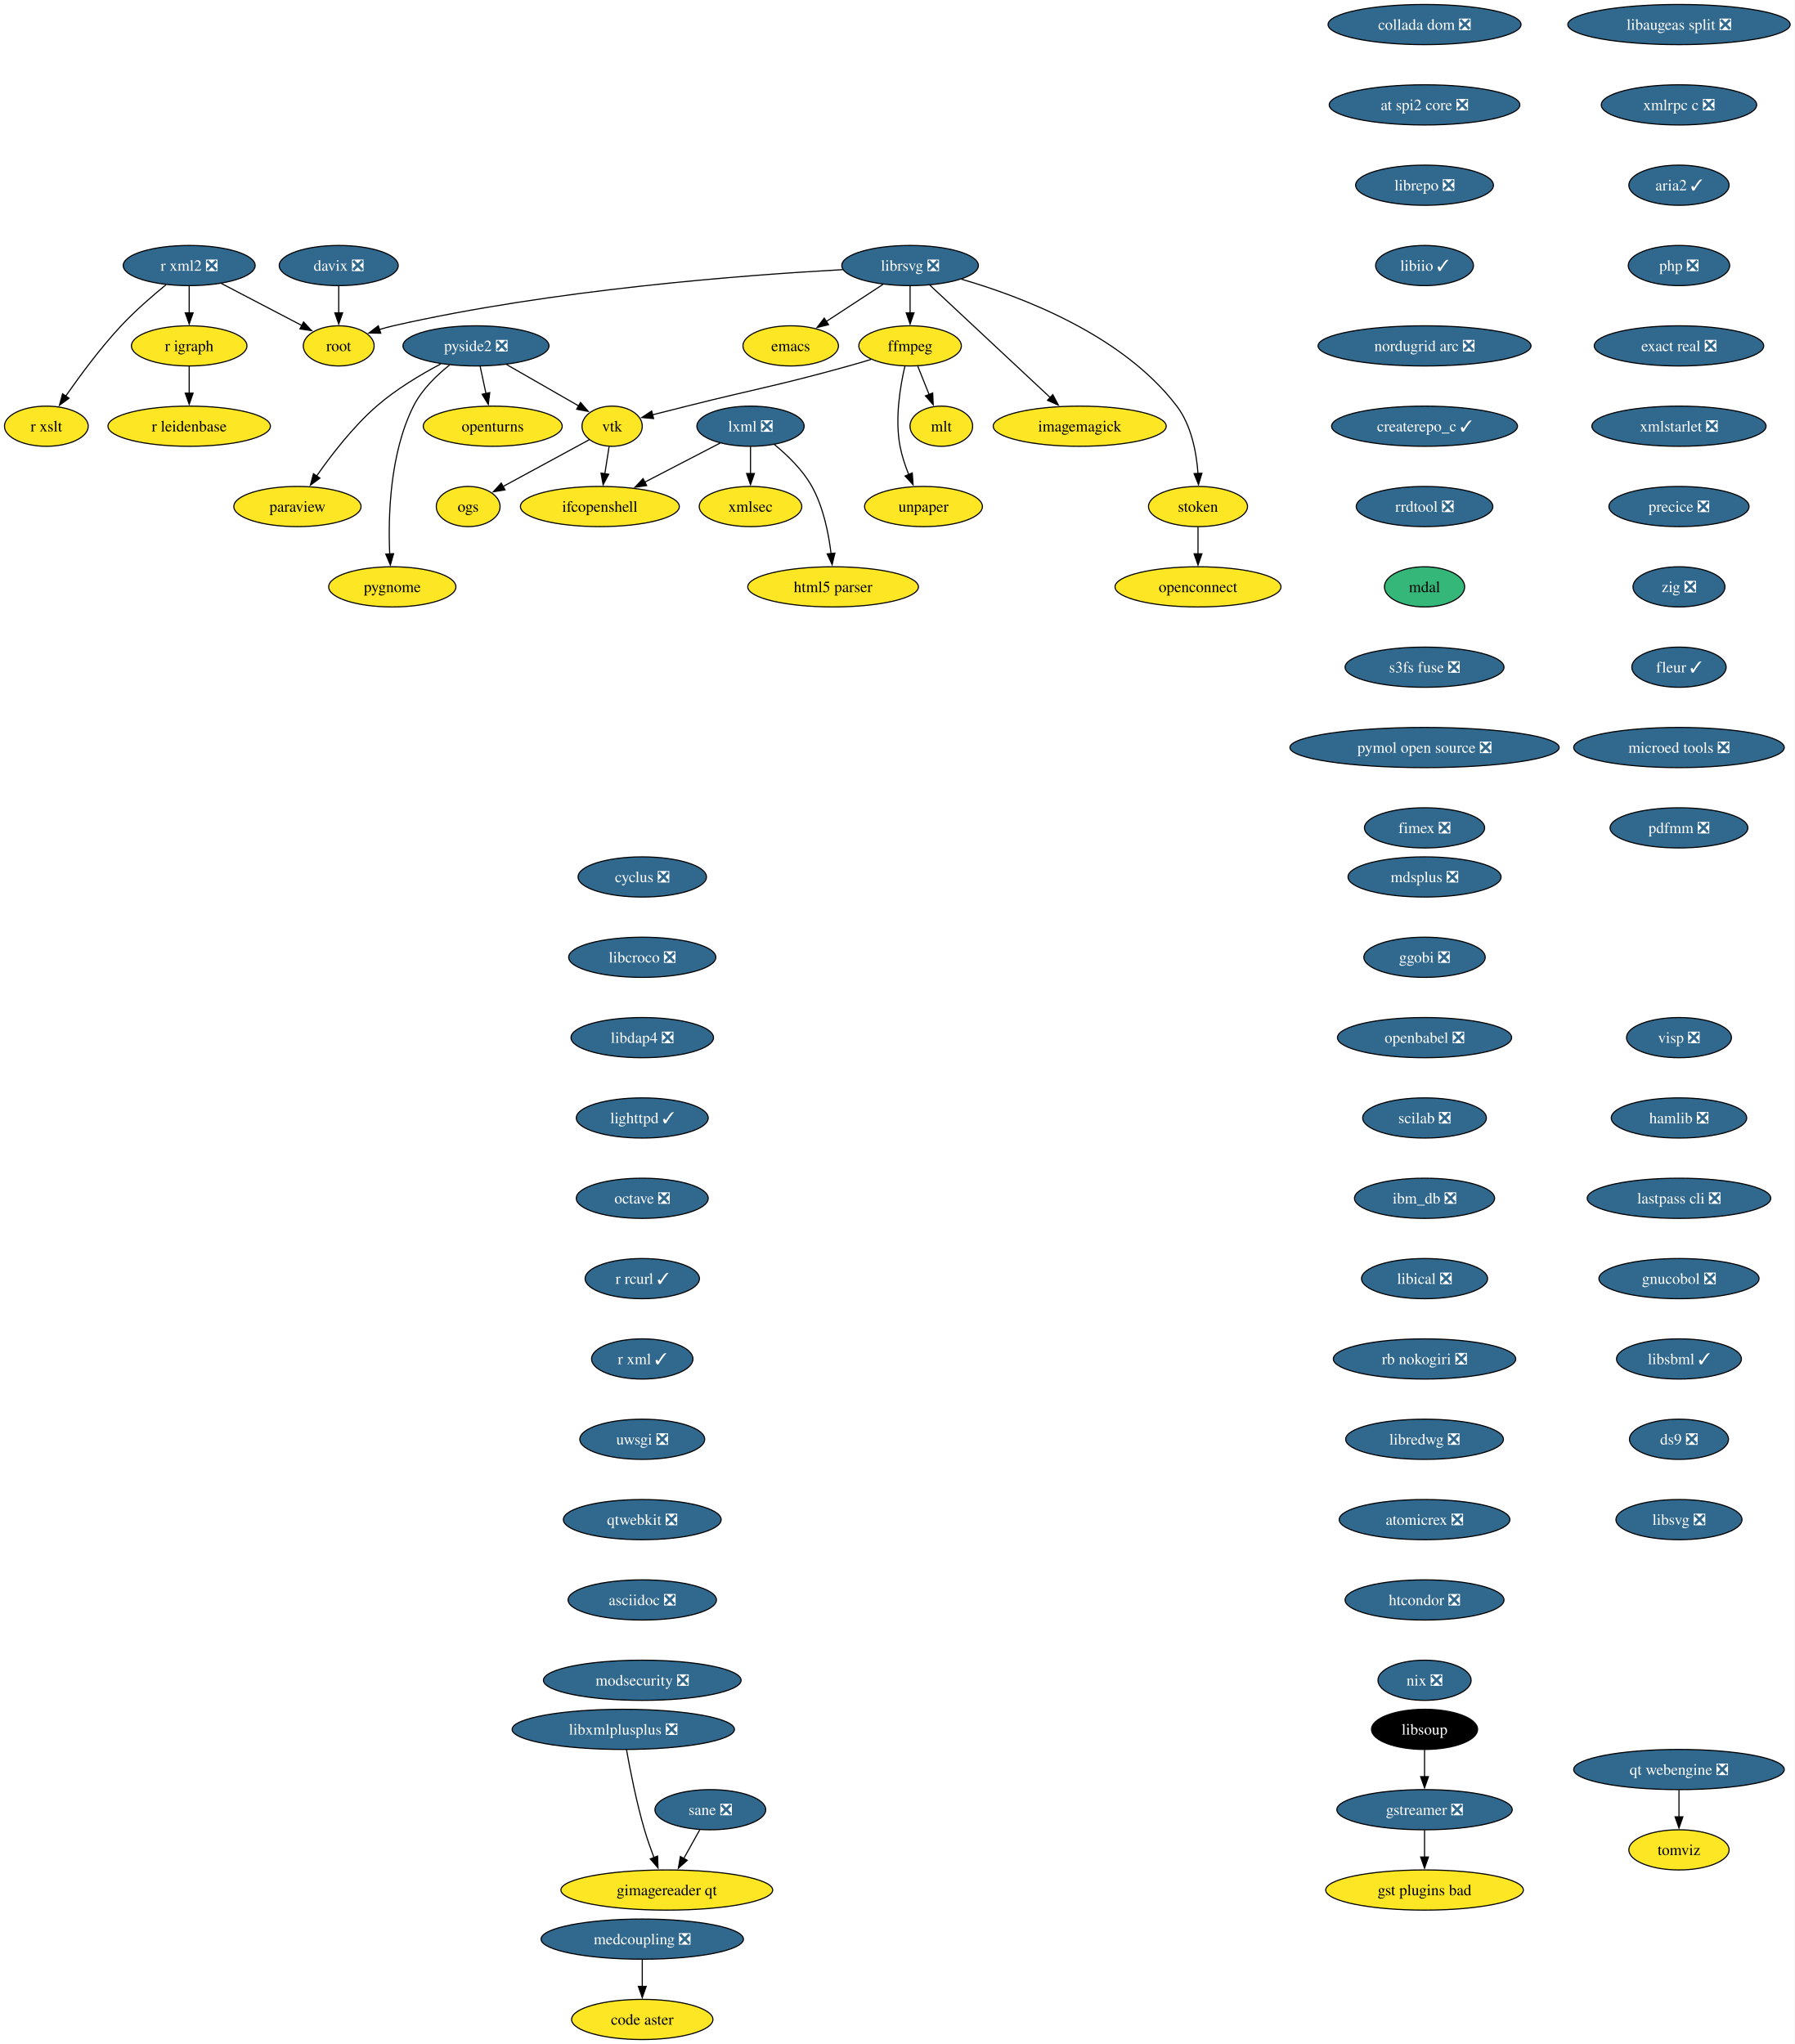
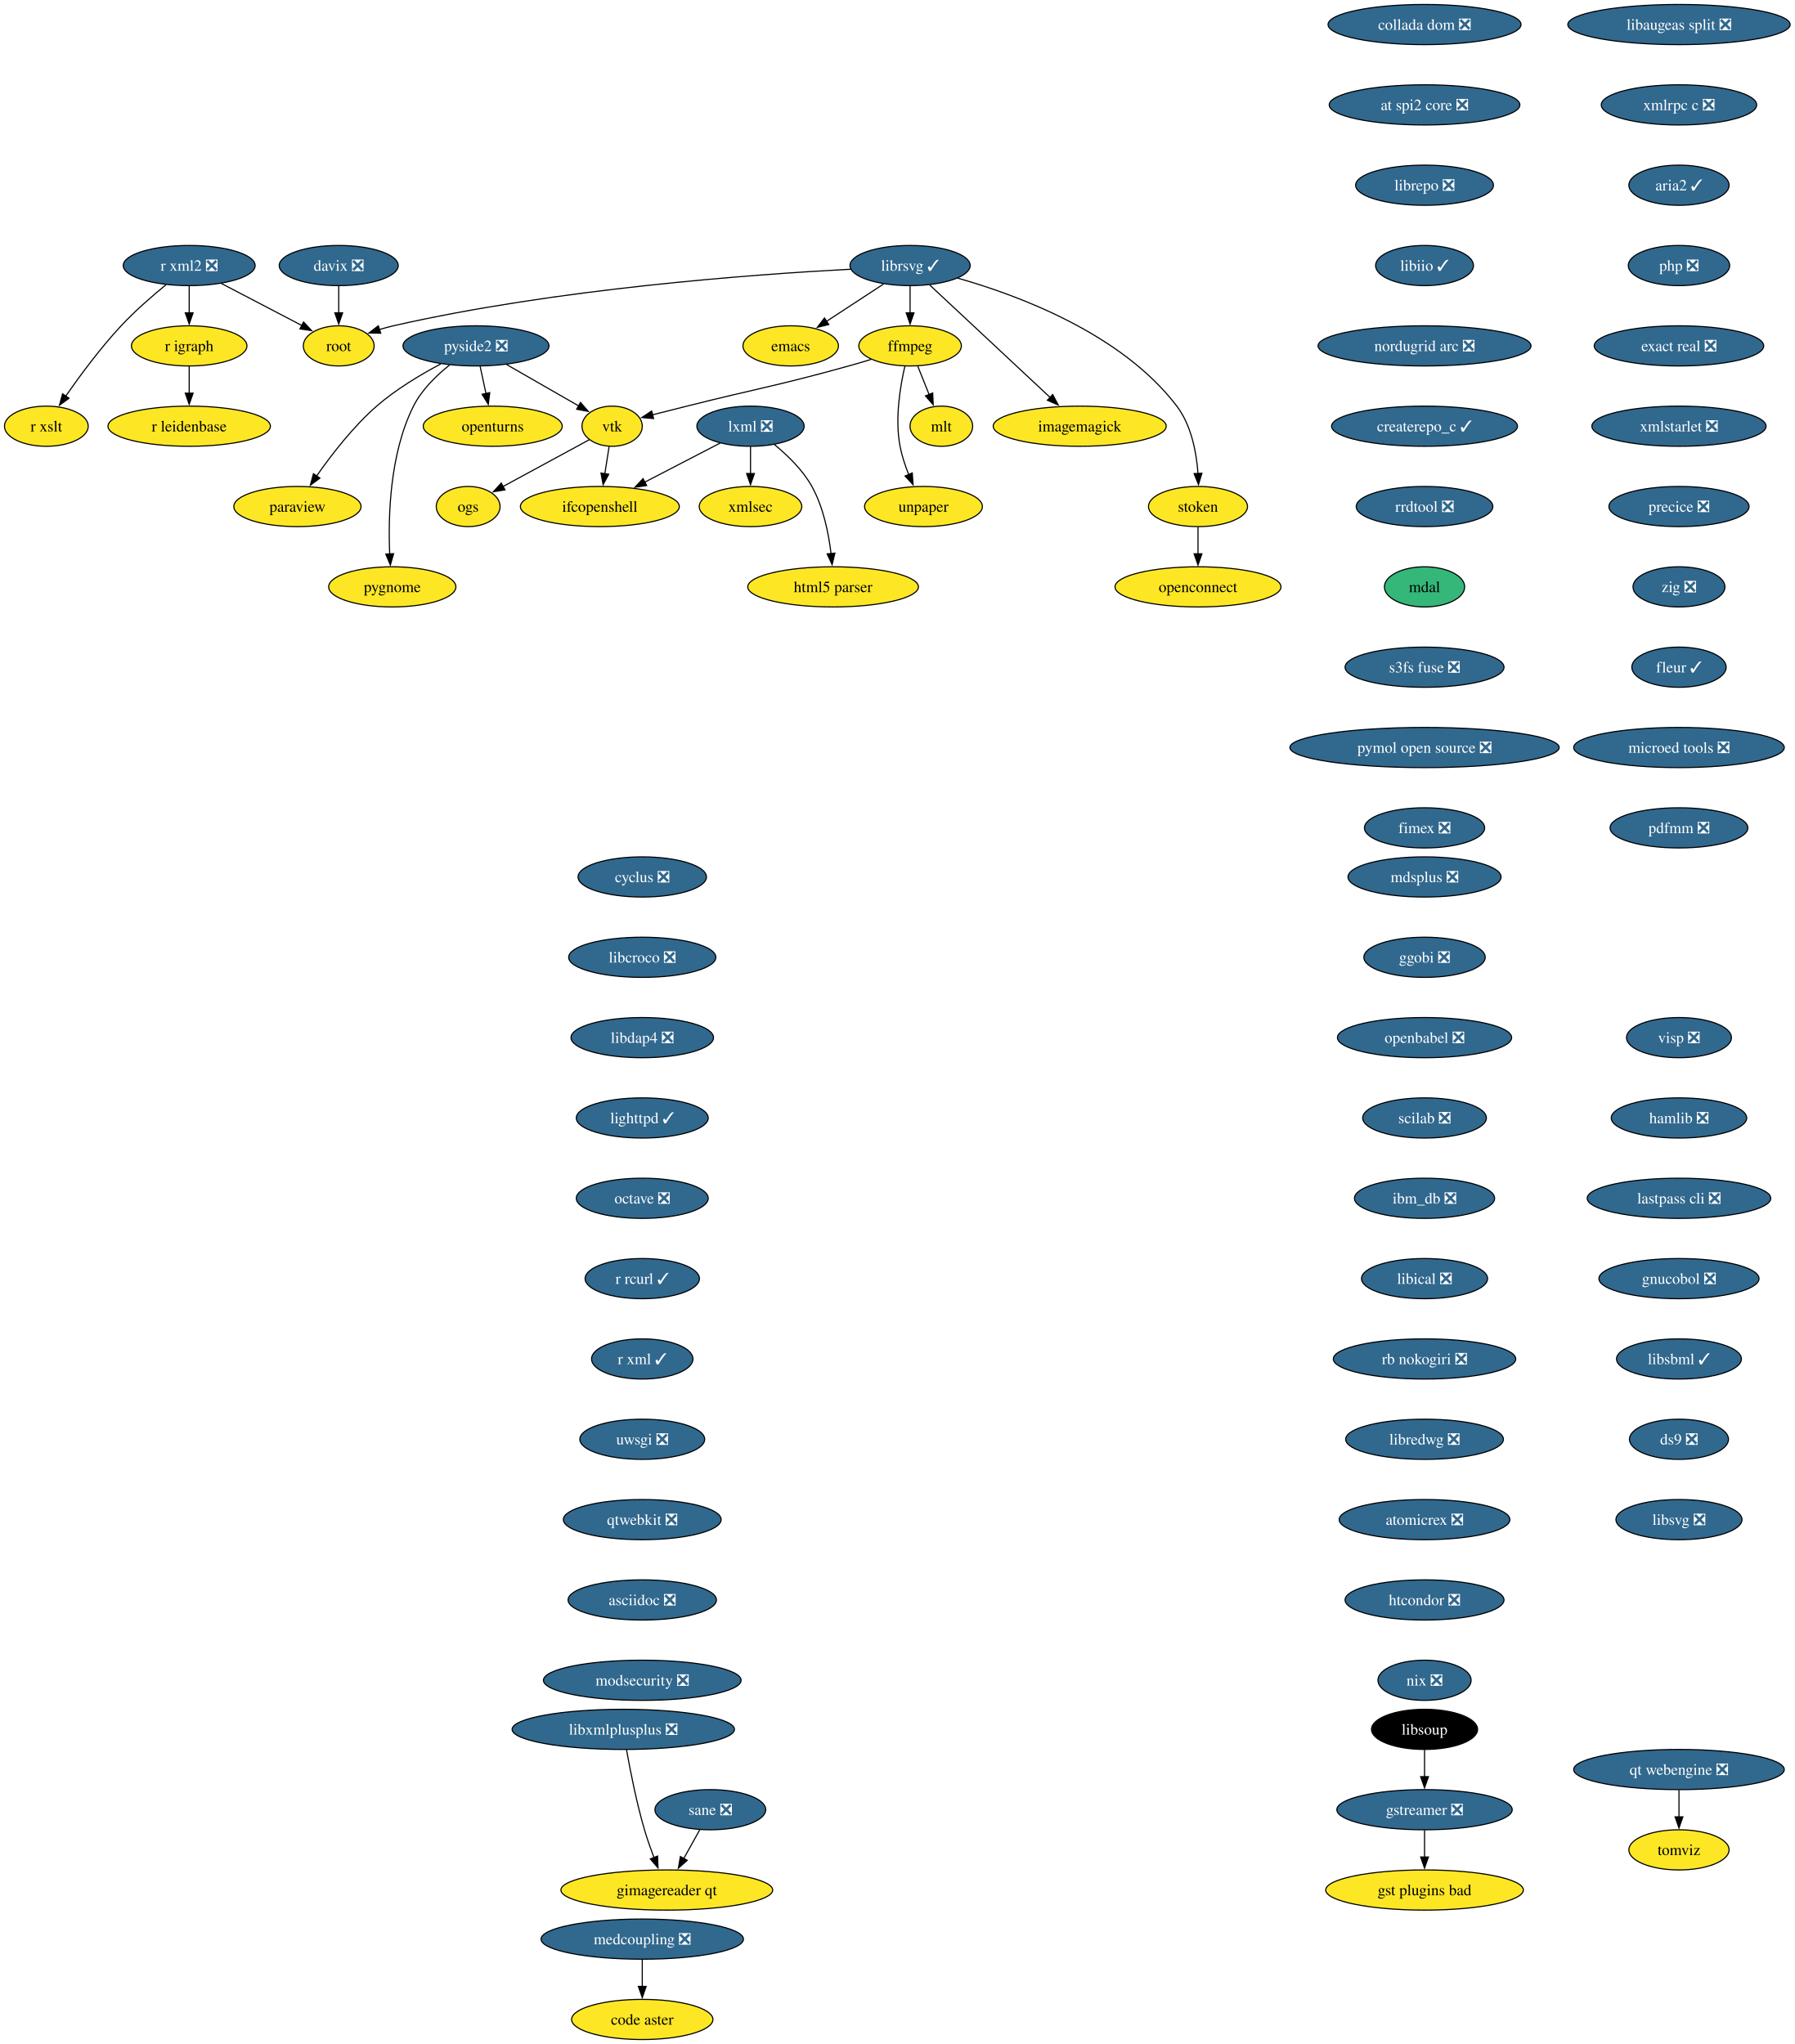
<svg xmlns="http://www.w3.org/2000/svg" xmlns:xlink="http://www.w3.org/1999/xlink" width="1608pt" height="1832pt" viewBox="0.00 0.00 1608.00 1832.00">
  <g id="graph0" class="graph" transform="scale(1 1) rotate(0) translate(4 1828)">
    <polygon fill="white" stroke="none" points="-4,4 -4,-1828 1604.14,-1828 1604.14,4 -4,4" />
    <g id="node1" class="node">
      <g id="a_node1">
        <a xlink:href="https://github.com/conda-forge/cyclus-feedstock/pull/109" xlink:title="cyclus ❎">
          <ellipse fill="#31688e" stroke="black" cx="571.53" cy="-1042" rx="57.52" ry="18" />
          <text xml:space="preserve" text-anchor="middle" x="571.53" y="-1037.33" font-family="Times,serif" font-size="14.00" fill="white">cyclus ❎</text>
        </a>
      </g>
    </g>
    <g id="node2" class="node">
      <g id="a_node2">
        <a xlink:href="https://github.com/conda-forge/libcroco-feedstock/pull/10" xlink:title="libcroco ❎">
          <ellipse fill="#31688e" stroke="black" cx="571.53" cy="-970" rx="65.94" ry="18" />
          <text xml:space="preserve" text-anchor="middle" x="571.53" y="-965.33" font-family="Times,serif" font-size="14.00" fill="white">libcroco ❎</text>
        </a>
      </g>
    </g>
    <g id="node13" class="node">
      <g id="a_node13">
        <a xlink:href="https://github.com/conda-forge/libdap4-feedstock/pull/47" xlink:title="libdap4 ❎">
          <ellipse fill="#31688e" stroke="black" cx="571.53" cy="-898" rx="63.84" ry="18" />
          <text xml:space="preserve" text-anchor="middle" x="571.53" y="-893.33" font-family="Times,serif" font-size="14.00" fill="white">libdap4 ❎</text>
        </a>
      </g>
    </g>
    <g id="node3" class="node">
      <g id="a_node3">
        <a xlink:href="https://github.com/conda-forge/emacs-feedstock" xlink:title="emacs">
          <ellipse fill="#fde725" stroke="black" cx="704.53" cy="-1518" rx="42.79" ry="18" />
          <text xml:space="preserve" text-anchor="middle" x="704.53" y="-1513.33" font-family="Times,serif" font-size="14.00">emacs</text>
        </a>
      </g>
    </g>
    <g id="node4" class="node">
      <g id="a_node4">
        <a xlink:href="https://github.com/conda-forge/ffmpeg-feedstock" xlink:title="ffmpeg">
          <ellipse fill="#fde725" stroke="black" cx="811.53" cy="-1518" rx="45.95" ry="18" />
          <text xml:space="preserve" text-anchor="middle" x="811.53" y="-1513.33" font-family="Times,serif" font-size="14.00">ffmpeg</text>
        </a>
      </g>
    </g>
    <g id="node5" class="node">
      <g id="a_node5">
        <a xlink:href="https://github.com/conda-forge/vtk-feedstock" xlink:title="vtk">
          <ellipse fill="#fde725" stroke="black" cx="544.53" cy="-1446" rx="27.01" ry="18" />
          <text xml:space="preserve" text-anchor="middle" x="544.53" y="-1441.33" font-family="Times,serif" font-size="14.00">vtk</text>
        </a>
      </g>
    </g>
    <g id="edge2" class="edge">
      <path fill="none" stroke="black" d="M776.7,-1505.91C770.03,-1503.88 763.08,-1501.82 756.53,-1500 692.56,-1482.19 675.93,-1480.17 611.53,-1464 601.47,-1461.47 590.56,-1458.72 580.52,-1456.17" />
      <polygon fill="black" stroke="black" points="581.68,-1452.85 571.12,-1453.78 579.95,-1459.64 581.68,-1452.85" />
    </g>
    <g id="node6" class="node">
      <g id="a_node6">
        <a xlink:href="https://github.com/conda-forge/mlt-feedstock" xlink:title="mlt">
          <ellipse fill="#fde725" stroke="black" cx="839.53" cy="-1446" rx="28.06" ry="18" />
          <text xml:space="preserve" text-anchor="middle" x="839.53" y="-1441.33" font-family="Times,serif" font-size="14.00">mlt</text>
        </a>
      </g>
    </g>
    <g id="edge3" class="edge">
      <path fill="none" stroke="black" d="M818.31,-1500.05C821.4,-1492.32 825.15,-1482.96 828.62,-1474.27" />
      <polygon fill="black" stroke="black" points="831.79,-1475.78 832.25,-1465.19 825.29,-1473.18 831.79,-1475.78" />
    </g>
    <g id="node7" class="node">
      <g id="a_node7">
        <a xlink:href="https://github.com/conda-forge/unpaper-feedstock" xlink:title="unpaper">
          <ellipse fill="#fde725" stroke="black" cx="823.53" cy="-1374" rx="52.79" ry="18" />
          <text xml:space="preserve" text-anchor="middle" x="823.53" y="-1369.33" font-family="Times,serif" font-size="14.00">unpaper</text>
        </a>
      </g>
    </g>
    <g id="edge4" class="edge">
      <path fill="none" stroke="black" d="M806.87,-1499.81C802.67,-1481.79 797.81,-1452.71 802.53,-1428 804.14,-1419.54 807.09,-1410.71 810.27,-1402.74" />
      <polygon fill="black" stroke="black" points="813.48,-1404.13 814.21,-1393.56 807.05,-1401.36 813.48,-1404.13" />
    </g>
    <g id="node8" class="node">
      <g id="a_node8">
        <a xlink:href="https://github.com/conda-forge/ifcopenshell-feedstock" xlink:title="ifcopenshell">
          <ellipse fill="#fde725" stroke="black" cx="533.53" cy="-1374" rx="71.2" ry="18" />
          <text xml:space="preserve" text-anchor="middle" x="533.53" y="-1369.33" font-family="Times,serif" font-size="14.00">ifcopenshell</text>
        </a>
      </g>
    </g>
    <g id="edge5" class="edge">
      <path fill="none" stroke="black" d="M541.81,-1427.7C540.65,-1420.32 539.27,-1411.52 537.97,-1403.25" />
      <polygon fill="black" stroke="black" points="541.46,-1402.93 536.45,-1393.6 534.55,-1404.02 541.46,-1402.93" />
    </g>
    <g id="node9" class="node">
      <g id="a_node9">
        <a xlink:href="https://github.com/conda-forge/ogs-feedstock" xlink:title="ogs">
          <ellipse fill="#fde725" stroke="black" cx="415.53" cy="-1374" rx="28.59" ry="18" />
          <text xml:space="preserve" text-anchor="middle" x="415.53" y="-1369.33" font-family="Times,serif" font-size="14.00">ogs</text>
        </a>
      </g>
    </g>
    <g id="edge6" class="edge">
      <path fill="none" stroke="black" d="M524.09,-1433.91C503.3,-1422.62 470.8,-1404.99 446.78,-1391.96" />
      <polygon fill="black" stroke="black" points="448.52,-1388.92 438.06,-1387.23 445.18,-1395.07 448.52,-1388.92" />
    </g>
    <g id="node10" class="node">
      <g id="a_node10">
        <a xlink:href="https://github.com/conda-forge/gstreamer-feedstock/pull/160" xlink:title="gstreamer ❎">
          <ellipse fill="#31688e" stroke="black" cx="1272.53" cy="-206" rx="78.57" ry="18" />
          <text xml:space="preserve" text-anchor="middle" x="1272.53" y="-201.33" font-family="Times,serif" font-size="14.00" fill="white">gstreamer ❎</text>
        </a>
      </g>
    </g>
    <g id="node11" class="node">
      <g id="a_node11">
        <a xlink:href="https://github.com/conda-forge/gst-plugins-bad-feedstock" xlink:title="gst plugins bad">
          <ellipse fill="#fde725" stroke="black" cx="1272.53" cy="-134" rx="88.56" ry="18" />
          <text xml:space="preserve" text-anchor="middle" x="1272.53" y="-129.32" font-family="Times,serif" font-size="14.00">gst plugins bad</text>
        </a>
      </g>
    </g>
    <g id="edge7" class="edge">
      <path fill="none" stroke="black" d="M1272.53,-187.7C1272.53,-180.41 1272.53,-171.73 1272.53,-163.54" />
      <polygon fill="black" stroke="black" points="1276.03,-163.62 1272.53,-153.62 1269.03,-163.62 1276.03,-163.62" />
    </g>
    <g id="node12" class="node">
      <g id="a_node12">
        <a xlink:href="https://github.com/conda-forge/imagemagick-feedstock" xlink:title="imagemagick">
          <ellipse fill="#fde725" stroke="black" cx="963.53" cy="-1446" rx="77.52" ry="18" />
          <text xml:space="preserve" text-anchor="middle" x="963.53" y="-1441.33" font-family="Times,serif" font-size="14.00">imagemagick</text>
        </a>
      </g>
    </g>
    <g id="node14" class="node">
      <g id="a_node14">
        <a xlink:href="https://github.com/conda-forge/lighttpd-feedstock/pull/47" xlink:title="lighttpd ✓">
          <ellipse fill="#31688e" stroke="black" cx="571.53" cy="-826" rx="59.1" ry="18" />
          <text xml:space="preserve" text-anchor="middle" x="571.53" y="-821.33" font-family="Times,serif" font-size="14.00" fill="white">lighttpd ✓</text>
        </a>
      </g>
    </g>
    <g id="node19" class="node">
      <g id="a_node19">
        <a xlink:href="https://github.com/conda-forge/octave-feedstock/pull/145" xlink:title="octave ❎">
          <ellipse fill="#31688e" stroke="black" cx="571.53" cy="-754" rx="59.1" ry="18" />
          <text xml:space="preserve" text-anchor="middle" x="571.53" y="-749.33" font-family="Times,serif" font-size="14.00" fill="white">octave ❎</text>
        </a>
      </g>
    </g>
    <g id="node15" class="node">
      <g id="a_node15">
-         <a xlink:href="https://github.com/conda-forge/librsvg-feedstock/pull/128" xlink:title="librsvg ❎">
-           <ellipse fill="#31688e" stroke="black" cx="811.53" cy="-1590" rx="61.2" ry="18" />
-           <text xml:space="preserve" text-anchor="middle" x="811.53" y="-1585.33" font-family="Times,serif" font-size="14.00" fill="white">librsvg ❎</text>
+         <a xlink:href="https://github.com/conda-forge/librsvg-feedstock/pull/128" xlink:title="librsvg ✓">
+           <ellipse fill="#31688e" stroke="black" cx="811.53" cy="-1590" rx="53.84" ry="18" />
+           <text xml:space="preserve" text-anchor="middle" x="811.53" y="-1585.33" font-family="Times,serif" font-size="14.00" fill="white">librsvg ✓</text>
        </a>
      </g>
    </g>
    <g id="edge10" class="edge">
-       <path fill="none" stroke="black" d="M787.25,-1573.12C772.1,-1563.2 752.43,-1550.34 736.08,-1539.64" />
-       <polygon fill="black" stroke="black" points="738.44,-1537 728.16,-1534.46 734.61,-1542.86 738.44,-1537" />
+       <path fill="none" stroke="black" d="M787.78,-1573.46C772.65,-1563.57 752.86,-1550.62 736.38,-1539.83" />
+       <polygon fill="black" stroke="black" points="738.66,-1537.15 728.38,-1534.6 734.83,-1543.01 738.66,-1537.15" />
    </g>
    <g id="edge11" class="edge">
      <path fill="none" stroke="black" d="M811.53,-1571.7C811.53,-1564.41 811.53,-1555.73 811.53,-1547.54" />
      <polygon fill="black" stroke="black" points="815.03,-1547.62 811.53,-1537.62 808.03,-1547.62 815.03,-1547.62" />
    </g>
    <g id="edge12" class="edge">
-       <path fill="none" stroke="black" d="M829.26,-1572.43C855.89,-1547.56 906.37,-1500.4 937.28,-1471.53" />
-       <polygon fill="black" stroke="black" points="939.41,-1474.32 944.33,-1464.93 934.64,-1469.2 939.41,-1474.32" />
+       <path fill="none" stroke="black" d="M828.97,-1572.71C855.48,-1547.94 906.13,-1500.62 937.16,-1471.64" />
+       <polygon fill="black" stroke="black" points="939.33,-1474.4 944.25,-1465.01 934.55,-1469.28 939.33,-1474.4" />
    </g>
    <g id="node16" class="node">
      <g id="a_node16">
        <a xlink:href="https://github.com/conda-forge/root-feedstock" xlink:title="root">
          <ellipse fill="#fde725" stroke="black" cx="299.53" cy="-1518" rx="31.74" ry="18" />
          <text xml:space="preserve" text-anchor="middle" x="299.53" y="-1513.33" font-family="Times,serif" font-size="14.00">root</text>
        </a>
      </g>
    </g>
    <g id="edge13" class="edge">
-       <path fill="none" stroke="black" d="M751.25,-1586.33C662.22,-1581.44 490.72,-1568.39 348.53,-1536 344.43,-1535.07 340.19,-1533.9 336,-1532.63" />
+       <path fill="none" stroke="black" d="M758.12,-1586.7C671.27,-1582.12 494.47,-1569.24 348.53,-1536 344.43,-1535.07 340.19,-1533.9 336,-1532.63" />
      <polygon fill="black" stroke="black" points="337.19,-1529.34 326.6,-1529.55 335.01,-1535.99 337.19,-1529.34" />
    </g>
    <g id="node17" class="node">
      <g id="a_node17">
        <a xlink:href="https://github.com/conda-forge/stoken-feedstock" xlink:title="stoken">
          <ellipse fill="#fde725" stroke="black" cx="1069.53" cy="-1374" rx="44.37" ry="18" />
          <text xml:space="preserve" text-anchor="middle" x="1069.53" y="-1369.33" font-family="Times,serif" font-size="14.00">stoken</text>
        </a>
      </g>
    </g>
    <g id="edge14" class="edge">
-       <path fill="none" stroke="black" d="M857.54,-1577.76C912.26,-1561.91 1002.24,-1527.58 1050.53,-1464 1063.62,-1446.76 1068.14,-1422.49 1069.52,-1403.64" />
+       <path fill="none" stroke="black" d="M854.22,-1578.71C908.55,-1563.31 1001.25,-1528.88 1050.53,-1464 1063.62,-1446.76 1068.14,-1422.49 1069.52,-1403.64" />
      <polygon fill="black" stroke="black" points="1073.01,-1403.83 1069.96,-1393.69 1066.02,-1403.52 1073.01,-1403.83" />
    </g>
    <g id="node18" class="node">
      <g id="a_node18">
        <a xlink:href="https://github.com/conda-forge/openconnect-feedstock" xlink:title="openconnect">
          <ellipse fill="#fde725" stroke="black" cx="1069.53" cy="-1302" rx="74.36" ry="18" />
          <text xml:space="preserve" text-anchor="middle" x="1069.53" y="-1297.33" font-family="Times,serif" font-size="14.00">openconnect</text>
        </a>
      </g>
    </g>
    <g id="edge15" class="edge">
      <path fill="none" stroke="black" d="M1069.53,-1355.7C1069.53,-1348.41 1069.53,-1339.73 1069.53,-1331.54" />
      <polygon fill="black" stroke="black" points="1073.03,-1331.62 1069.53,-1321.62 1066.03,-1331.62 1073.03,-1331.62" />
    </g>
    <g id="node23" class="node">
      <g id="a_node23">
        <a xlink:href="https://github.com/conda-forge/r-rcurl-feedstock/pull/36" xlink:title="r rcurl ✓">
          <ellipse fill="#31688e" stroke="black" cx="571.53" cy="-682" rx="51.21" ry="18" />
          <text xml:space="preserve" text-anchor="middle" x="571.53" y="-677.33" font-family="Times,serif" font-size="14.00" fill="white">r rcurl ✓</text>
        </a>
      </g>
    </g>
    <g id="node20" class="node">
      <g id="a_node20">
        <a xlink:href="https://github.com/conda-forge/lxml-feedstock/pull/103" xlink:title="lxml ❎">
          <ellipse fill="#31688e" stroke="black" cx="668.53" cy="-1446" rx="48.05" ry="18" />
          <text xml:space="preserve" text-anchor="middle" x="668.53" y="-1441.33" font-family="Times,serif" font-size="14.00" fill="white">lxml ❎</text>
        </a>
      </g>
    </g>
    <g id="edge17" class="edge">
      <path fill="none" stroke="black" d="M641.21,-1430.83C621.79,-1420.76 595.39,-1407.08 573.59,-1395.77" />
      <polygon fill="black" stroke="black" points="575.46,-1392.8 564.97,-1391.3 572.24,-1399.01 575.46,-1392.8" />
    </g>
    <g id="node21" class="node">
      <g id="a_node21">
        <a xlink:href="https://github.com/conda-forge/xmlsec-feedstock" xlink:title="xmlsec">
          <ellipse fill="#fde725" stroke="black" cx="668.53" cy="-1374" rx="45.95" ry="18" />
          <text xml:space="preserve" text-anchor="middle" x="668.53" y="-1369.33" font-family="Times,serif" font-size="14.00">xmlsec</text>
        </a>
      </g>
    </g>
    <g id="edge18" class="edge">
      <path fill="none" stroke="black" d="M668.53,-1427.7C668.53,-1420.41 668.53,-1411.73 668.53,-1403.54" />
      <polygon fill="black" stroke="black" points="672.03,-1403.62 668.53,-1393.62 665.03,-1403.62 672.03,-1403.62" />
    </g>
    <g id="node22" class="node">
      <g id="a_node22">
        <a xlink:href="https://github.com/conda-forge/html5-parser-feedstock" xlink:title="html5 parser">
          <ellipse fill="#fde725" stroke="black" cx="742.53" cy="-1302" rx="76.46" ry="18" />
          <text xml:space="preserve" text-anchor="middle" x="742.53" y="-1297.33" font-family="Times,serif" font-size="14.00">html5 parser</text>
        </a>
      </g>
    </g>
    <g id="edge19" class="edge">
      <path fill="none" stroke="black" d="M689.85,-1429.63C701.54,-1420.09 715.29,-1406.84 723.53,-1392 733.8,-1373.51 738.53,-1350.01 740.7,-1331.81" />
      <polygon fill="black" stroke="black" points="744.17,-1332.25 741.66,-1321.95 737.2,-1331.56 744.17,-1332.25" />
    </g>
    <g id="node28" class="node">
      <g id="a_node28">
        <a xlink:href="https://github.com/conda-forge/r-xml-feedstock/pull/52" xlink:title="r xml ✓">
          <ellipse fill="#31688e" stroke="black" cx="571.53" cy="-610" rx="45.42" ry="18" />
          <text xml:space="preserve" text-anchor="middle" x="571.53" y="-605.33" font-family="Times,serif" font-size="14.00" fill="white">r xml ✓</text>
        </a>
      </g>
    </g>
    <g id="node24" class="node">
      <g id="a_node24">
        <a xlink:href="https://github.com/conda-forge/openturns-feedstock" xlink:title="openturns">
          <ellipse fill="#fde725" stroke="black" cx="437.53" cy="-1446" rx="62.26" ry="18" />
          <text xml:space="preserve" text-anchor="middle" x="437.53" y="-1441.33" font-family="Times,serif" font-size="14.00">openturns</text>
        </a>
      </g>
    </g>
    <g id="node25" class="node">
      <g id="a_node25">
        <a xlink:href="https://github.com/conda-forge/paraview-feedstock" xlink:title="paraview">
          <ellipse fill="#fde725" stroke="black" cx="262.53" cy="-1374" rx="57" ry="18" />
          <text xml:space="preserve" text-anchor="middle" x="262.53" y="-1369.33" font-family="Times,serif" font-size="14.00">paraview</text>
        </a>
      </g>
    </g>
    <g id="node26" class="node">
      <g id="a_node26">
        <a xlink:href="https://github.com/conda-forge/r-igraph-feedstock" xlink:title="r igraph">
          <ellipse fill="#fde725" stroke="black" cx="165.53" cy="-1518" rx="51.74" ry="18" />
          <text xml:space="preserve" text-anchor="middle" x="165.53" y="-1513.33" font-family="Times,serif" font-size="14.00">r igraph</text>
        </a>
      </g>
    </g>
    <g id="node27" class="node">
      <g id="a_node27">
        <a xlink:href="https://github.com/conda-forge/r-leidenbase-feedstock" xlink:title="r leidenbase">
          <ellipse fill="#fde725" stroke="black" cx="165.53" cy="-1446" rx="72.78" ry="18" />
          <text xml:space="preserve" text-anchor="middle" x="165.53" y="-1441.33" font-family="Times,serif" font-size="14.00">r leidenbase</text>
        </a>
      </g>
    </g>
    <g id="edge21" class="edge">
      <path fill="none" stroke="black" d="M165.53,-1499.7C165.53,-1492.41 165.53,-1483.73 165.53,-1475.54" />
      <polygon fill="black" stroke="black" points="169.03,-1475.62 165.53,-1465.62 162.03,-1475.62 169.03,-1475.62" />
    </g>
    <g id="node29" class="node">
      <g id="a_node29">
        <a xlink:href="https://github.com/conda-forge/uwsgi-feedstock/pull/101" xlink:title="uwsgi ❎">
          <ellipse fill="#31688e" stroke="black" cx="571.53" cy="-538" rx="55.94" ry="18" />
          <text xml:space="preserve" text-anchor="middle" x="571.53" y="-533.33" font-family="Times,serif" font-size="14.00" fill="white">uwsgi ❎</text>
        </a>
      </g>
    </g>
    <g id="node32" class="node">
      <g id="a_node32">
        <a xlink:href="https://github.com/conda-forge/qtwebkit-feedstock/pull/40" xlink:title="qtwebkit ❎">
          <ellipse fill="#31688e" stroke="black" cx="571.53" cy="-466" rx="70.68" ry="18" />
          <text xml:space="preserve" text-anchor="middle" x="571.53" y="-461.32" font-family="Times,serif" font-size="14.00" fill="white">qtwebkit ❎</text>
        </a>
      </g>
    </g>
    <g id="node30" class="node">
      <g id="a_node30">
        <a xlink:href="https://github.com/conda-forge/r-xml2-feedstock/pull/41" xlink:title="r xml2 ❎">
          <ellipse fill="#31688e" stroke="black" cx="165.53" cy="-1590" rx="59.1" ry="18" />
          <text xml:space="preserve" text-anchor="middle" x="165.53" y="-1585.33" font-family="Times,serif" font-size="14.00" fill="white">r xml2 ❎</text>
        </a>
      </g>
    </g>
    <g id="edge24" class="edge">
      <path fill="none" stroke="black" d="M194.28,-1573.98C215.52,-1562.89 244.48,-1547.76 266.65,-1536.18" />
      <polygon fill="black" stroke="black" points="268.02,-1539.41 275.27,-1531.67 264.78,-1533.2 268.02,-1539.41" />
    </g>
    <g id="edge25" class="edge">
      <path fill="none" stroke="black" d="M165.53,-1571.7C165.53,-1564.41 165.53,-1555.73 165.53,-1547.54" />
      <polygon fill="black" stroke="black" points="169.03,-1547.62 165.53,-1537.62 162.03,-1547.62 169.03,-1547.62" />
    </g>
    <g id="node31" class="node">
      <g id="a_node31">
        <a xlink:href="https://github.com/conda-forge/r-xslt-feedstock" xlink:title="r xslt">
          <ellipse fill="#fde725" stroke="black" cx="37.53" cy="-1446" rx="37.53" ry="18" />
          <text xml:space="preserve" text-anchor="middle" x="37.53" y="-1441.33" font-family="Times,serif" font-size="14.00">r xslt</text>
        </a>
      </g>
    </g>
    <g id="edge26" class="edge">
      <path fill="none" stroke="black" d="M144.78,-1572.82C132.5,-1562.8 116.97,-1549.34 104.53,-1536 86.06,-1516.19 67.74,-1491.41 54.94,-1473.04" />
      <polygon fill="black" stroke="black" points="57.84,-1471.07 49.29,-1464.81 52.07,-1475.03 57.84,-1471.07" />
    </g>
    <g id="node33" class="node">
      <g id="a_node33">
        <a xlink:href="https://github.com/conda-forge/asciidoc-feedstock/pull/27" xlink:title="asciidoc ❎">
          <ellipse fill="#31688e" stroke="black" cx="571.53" cy="-394" rx="66.47" ry="18" />
          <text xml:space="preserve" text-anchor="middle" x="571.53" y="-389.32" font-family="Times,serif" font-size="14.00" fill="white">asciidoc ❎</text>
        </a>
      </g>
    </g>
    <g id="node34" class="node">
      <g id="a_node34">
        <a xlink:href="https://github.com/conda-forge/modsecurity-feedstock/pull/14" xlink:title="modsecurity ❎">
          <ellipse fill="#31688e" stroke="black" cx="571.53" cy="-322" rx="88.56" ry="18" />
          <text xml:space="preserve" text-anchor="middle" x="571.53" y="-317.32" font-family="Times,serif" font-size="14.00" fill="white">modsecurity ❎</text>
        </a>
      </g>
    </g>
    <g id="node35" class="node">
      <g id="a_node35">
        <a xlink:href="https://github.com/conda-forge/pyside2-feedstock/pull/269" xlink:title="pyside2 ❎">
          <ellipse fill="#31688e" stroke="black" cx="422.53" cy="-1518" rx="65.41" ry="18" />
          <text xml:space="preserve" text-anchor="middle" x="422.53" y="-1513.33" font-family="Times,serif" font-size="14.00" fill="white">pyside2 ❎</text>
        </a>
      </g>
    </g>
    <g id="edge30" class="edge">
      <path fill="none" stroke="black" d="M449.91,-1501.29C469.17,-1490.24 494.94,-1475.45 514.72,-1464.1" />
      <polygon fill="black" stroke="black" points="516.21,-1467.28 523.14,-1459.27 512.73,-1461.21 516.21,-1467.28" />
    </g>
    <g id="edge31" class="edge">
      <path fill="none" stroke="black" d="M426.24,-1499.7C427.82,-1492.32 429.7,-1483.52 431.48,-1475.25" />
      <polygon fill="black" stroke="black" points="434.87,-1476.1 433.55,-1465.58 428.03,-1474.63 434.87,-1476.1" />
    </g>
    <g id="edge32" class="edge">
      <path fill="none" stroke="black" d="M391.04,-1501.85C373.13,-1492.38 350.88,-1479.13 333.53,-1464 312.44,-1445.61 292.97,-1420.34 279.77,-1401.43" />
      <polygon fill="black" stroke="black" points="282.67,-1399.46 274.14,-1393.17 276.88,-1403.41 282.67,-1399.46" />
    </g>
    <g id="node36" class="node">
      <g id="a_node36">
        <a xlink:href="https://github.com/conda-forge/pygnome-feedstock" xlink:title="pygnome">
          <ellipse fill="#fde725" stroke="black" cx="347.53" cy="-1302" rx="57" ry="18" />
          <text xml:space="preserve" text-anchor="middle" x="347.53" y="-1297.33" font-family="Times,serif" font-size="14.00">pygnome</text>
        </a>
      </g>
    </g>
    <g id="edge33" class="edge">
      <path fill="none" stroke="black" d="M398.87,-1500.86C387.13,-1491.53 373.92,-1478.72 366.53,-1464 345.16,-1421.43 343.74,-1364.79 345.23,-1331.29" />
      <polygon fill="black" stroke="black" points="348.71,-1331.75 345.8,-1321.57 341.72,-1331.35 348.71,-1331.75" />
    </g>
    <g id="node37" class="node">
      <g id="a_node37">
        <a xlink:href="https://github.com/conda-forge/mdsplus-feedstock/pull/77" xlink:title="mdsplus ❎">
          <ellipse fill="#31688e" stroke="black" cx="1272.53" cy="-1042" rx="68.57" ry="18" />
          <text xml:space="preserve" text-anchor="middle" x="1272.53" y="-1037.33" font-family="Times,serif" font-size="14.00" fill="white">mdsplus ❎</text>
        </a>
      </g>
    </g>
    <g id="node38" class="node">
      <g id="a_node38">
        <a xlink:href="https://github.com/conda-forge/ggobi-feedstock/pull/5" xlink:title="ggobi ❎">
          <ellipse fill="#31688e" stroke="black" cx="1272.53" cy="-970" rx="54.36" ry="18" />
          <text xml:space="preserve" text-anchor="middle" x="1272.53" y="-965.33" font-family="Times,serif" font-size="14.00" fill="white">ggobi ❎</text>
        </a>
      </g>
    </g>
    <g id="node40" class="node">
      <g id="a_node40">
        <a xlink:href="https://github.com/conda-forge/openbabel-feedstock/pull/54" xlink:title="openbabel ❎">
          <ellipse fill="#31688e" stroke="black" cx="1272.53" cy="-898" rx="78.04" ry="18" />
          <text xml:space="preserve" text-anchor="middle" x="1272.53" y="-893.33" font-family="Times,serif" font-size="14.00" fill="white">openbabel ❎</text>
        </a>
      </g>
    </g>
    <g id="node39" class="node">
      <g id="a_node39">
        <a xlink:href="https://github.com/conda-forge/davix-feedstock/pull/47" xlink:title="davix ❎">
          <ellipse fill="#31688e" stroke="black" cx="299.53" cy="-1590" rx="53.31" ry="18" />
          <text xml:space="preserve" text-anchor="middle" x="299.53" y="-1585.33" font-family="Times,serif" font-size="14.00" fill="white">davix ❎</text>
        </a>
      </g>
    </g>
    <g id="edge35" class="edge">
      <path fill="none" stroke="black" d="M299.53,-1571.7C299.53,-1564.41 299.53,-1555.73 299.53,-1547.54" />
      <polygon fill="black" stroke="black" points="303.03,-1547.62 299.53,-1537.62 296.03,-1547.62 303.03,-1547.62" />
    </g>
    <g id="node41" class="node">
      <g id="a_node41">
        <a xlink:href="https://github.com/conda-forge/scilab-feedstock/pull/58" xlink:title="scilab ❎">
          <ellipse fill="#31688e" stroke="black" cx="1272.53" cy="-826" rx="55.42" ry="18" />
          <text xml:space="preserve" text-anchor="middle" x="1272.53" y="-821.33" font-family="Times,serif" font-size="14.00" fill="white">scilab ❎</text>
        </a>
      </g>
    </g>
    <g id="node42" class="node">
      <g id="a_node42">
        <a xlink:href="https://github.com/conda-forge/ibm_db-feedstock/pull/84" xlink:title="ibm_db ❎">
          <ellipse fill="#31688e" stroke="black" cx="1272.53" cy="-754" rx="62.78" ry="18" />
          <text xml:space="preserve" text-anchor="middle" x="1272.53" y="-749.33" font-family="Times,serif" font-size="14.00" fill="white">ibm_db ❎</text>
        </a>
      </g>
    </g>
    <g id="node43" class="node">
      <g id="a_node43">
        <a xlink:href="https://github.com/conda-forge/libical-feedstock/pull/29" xlink:title="libical ❎">
          <ellipse fill="#31688e" stroke="black" cx="1272.53" cy="-682" rx="56.47" ry="18" />
          <text xml:space="preserve" text-anchor="middle" x="1272.53" y="-677.33" font-family="Times,serif" font-size="14.00" fill="white">libical ❎</text>
        </a>
      </g>
    </g>
    <g id="node44" class="node">
      <g id="a_node44">
        <a xlink:href="https://github.com/conda-forge/rb-nokogiri-feedstock/pull/16" xlink:title="rb nokogiri ❎">
          <ellipse fill="#31688e" stroke="black" cx="1272.53" cy="-610" rx="81.72" ry="18" />
          <text xml:space="preserve" text-anchor="middle" x="1272.53" y="-605.33" font-family="Times,serif" font-size="14.00" fill="white">rb nokogiri ❎</text>
        </a>
      </g>
    </g>
    <g id="node45" class="node">
      <g id="a_node45">
        <a xlink:href="https://github.com/conda-forge/libredwg-feedstock/pull/93" xlink:title="libredwg ❎">
          <ellipse fill="#31688e" stroke="black" cx="1272.53" cy="-538" rx="70.68" ry="18" />
          <text xml:space="preserve" text-anchor="middle" x="1272.53" y="-533.33" font-family="Times,serif" font-size="14.00" fill="white">libredwg ❎</text>
        </a>
      </g>
    </g>
    <g id="node46" class="node">
      <g id="a_node46">
        <a xlink:href="https://github.com/conda-forge/atomicrex-feedstock/pull/42" xlink:title="atomicrex ❎">
          <ellipse fill="#31688e" stroke="black" cx="1272.53" cy="-466" rx="76.46" ry="18" />
          <text xml:space="preserve" text-anchor="middle" x="1272.53" y="-461.32" font-family="Times,serif" font-size="14.00" fill="white">atomicrex ❎</text>
        </a>
      </g>
    </g>
    <g id="node47" class="node">
      <g id="a_node47">
        <a xlink:href="https://github.com/conda-forge/htcondor-feedstock/pull/321" xlink:title="htcondor ❎">
          <ellipse fill="#31688e" stroke="black" cx="1272.53" cy="-394" rx="71.2" ry="18" />
          <text xml:space="preserve" text-anchor="middle" x="1272.53" y="-389.32" font-family="Times,serif" font-size="14.00" fill="white">htcondor ❎</text>
        </a>
      </g>
    </g>
    <g id="node48" class="node">
      <g id="a_node48">
        <a xlink:href="https://github.com/conda-forge/nix-feedstock/pull/32" xlink:title="nix ❎">
          <ellipse fill="#31688e" stroke="black" cx="1272.53" cy="-322" rx="41.74" ry="18" />
          <text xml:space="preserve" text-anchor="middle" x="1272.53" y="-317.32" font-family="Times,serif" font-size="14.00" fill="white">nix ❎</text>
        </a>
      </g>
    </g>
    <g id="node49" class="node">
      <g id="a_node49">
        <a xlink:href="https://github.com/conda-forge/collada-dom-feedstock/pull/17" xlink:title="collada dom ❎">
          <ellipse fill="#31688e" stroke="black" cx="1272.53" cy="-1806" rx="86.46" ry="18" />
          <text xml:space="preserve" text-anchor="middle" x="1272.53" y="-1801.33" font-family="Times,serif" font-size="14.00" fill="white">collada dom ❎</text>
        </a>
      </g>
    </g>
    <g id="node50" class="node">
      <g id="a_node50">
        <a xlink:href="https://github.com/conda-forge/at-spi2-core-feedstock/pull/41" xlink:title="at spi2 core ❎">
          <ellipse fill="#31688e" stroke="black" cx="1272.53" cy="-1734" rx="85.41" ry="18" />
          <text xml:space="preserve" text-anchor="middle" x="1272.53" y="-1729.33" font-family="Times,serif" font-size="14.00" fill="white">at spi2 core ❎</text>
        </a>
      </g>
    </g>
    <g id="node51" class="node">
      <g id="a_node51">
        <a xlink:href="https://github.com/conda-forge/librepo-feedstock/pull/38" xlink:title="librepo ❎">
          <ellipse fill="#31688e" stroke="black" cx="1272.53" cy="-1662" rx="61.73" ry="18" />
          <text xml:space="preserve" text-anchor="middle" x="1272.53" y="-1657.33" font-family="Times,serif" font-size="14.00" fill="white">librepo ❎</text>
        </a>
      </g>
    </g>
    <g id="node52" class="node">
      <g id="a_node52">
        <a xlink:href="https://github.com/conda-forge/libiio-feedstock/pull/23" xlink:title="libiio ✓">
          <ellipse fill="#31688e" stroke="black" cx="1272.53" cy="-1590" rx="43.84" ry="18" />
          <text xml:space="preserve" text-anchor="middle" x="1272.53" y="-1585.33" font-family="Times,serif" font-size="14.00" fill="white">libiio ✓</text>
        </a>
      </g>
    </g>
    <g id="node53" class="node">
      <g id="a_node53">
        <a xlink:href="https://github.com/conda-forge/nordugrid-arc-feedstock/pull/65" xlink:title="nordugrid arc ❎">
          <ellipse fill="#31688e" stroke="black" cx="1272.53" cy="-1518" rx="95.4" ry="18" />
          <text xml:space="preserve" text-anchor="middle" x="1272.53" y="-1513.33" font-family="Times,serif" font-size="14.00" fill="white">nordugrid arc ❎</text>
        </a>
      </g>
    </g>
    <g id="node54" class="node">
      <g id="a_node54">
        <a xlink:href="https://github.com/conda-forge/createrepo_c-feedstock/pull/46" xlink:title="createrepo_c ✓">
          <ellipse fill="#31688e" stroke="black" cx="1272.53" cy="-1446" rx="83.3" ry="18" />
          <text xml:space="preserve" text-anchor="middle" x="1272.53" y="-1441.33" font-family="Times,serif" font-size="14.00" fill="white">createrepo_c ✓</text>
        </a>
      </g>
    </g>
    <g id="node55" class="node">
      <g id="a_node55">
        <a xlink:href="https://github.com/conda-forge/rrdtool-feedstock/pull/16" xlink:title="rrdtool ❎">
          <ellipse fill="#31688e" stroke="black" cx="1272.53" cy="-1374" rx="61.2" ry="18" />
          <text xml:space="preserve" text-anchor="middle" x="1272.53" y="-1369.33" font-family="Times,serif" font-size="14.00" fill="white">rrdtool ❎</text>
        </a>
      </g>
    </g>
    <g id="node57" class="node">
      <g id="a_node57">
        <a xlink:href="https://github.com/conda-forge/mdal-feedstock" xlink:title="mdal">
          <ellipse fill="#35b779" stroke="black" cx="1272.53" cy="-1302" rx="35.95" ry="18" />
          <text xml:space="preserve" text-anchor="middle" x="1272.53" y="-1297.33" font-family="Times,serif" font-size="14.00">mdal</text>
        </a>
      </g>
    </g>
    <g id="node56" class="node">
      <g id="a_node56">
        <a xlink:href="https://github.com/conda-forge/libsoup-feedstock" xlink:title="libsoup">
          <ellipse fill="#000000" stroke="black" cx="1272.53" cy="-278" rx="47.53" ry="18" />
          <text xml:space="preserve" text-anchor="middle" x="1272.53" y="-273.32" font-family="Times,serif" font-size="14.00" fill="white">libsoup</text>
        </a>
      </g>
    </g>
    <g id="edge51" class="edge">
      <path fill="none" stroke="black" d="M1272.53,-259.7C1272.53,-252.41 1272.53,-243.73 1272.53,-235.54" />
      <polygon fill="black" stroke="black" points="1276.03,-235.62 1272.53,-225.62 1269.03,-235.62 1276.03,-235.62" />
    </g>
    <g id="node58" class="node">
      <g id="a_node58">
        <a xlink:href="https://github.com/conda-forge/s3fs-fuse-feedstock/pull/17" xlink:title="s3fs fuse ❎">
          <ellipse fill="#31688e" stroke="black" cx="1272.53" cy="-1230" rx="71.2" ry="18" />
          <text xml:space="preserve" text-anchor="middle" x="1272.53" y="-1225.33" font-family="Times,serif" font-size="14.00" fill="white">s3fs fuse ❎</text>
        </a>
      </g>
    </g>
    <g id="node59" class="node">
      <g id="a_node59">
        <a xlink:href="https://github.com/conda-forge/pymol-open-source-feedstock/pull/37" xlink:title="pymol open source ❎">
          <ellipse fill="#31688e" stroke="black" cx="1272.53" cy="-1158" rx="120.65" ry="18" />
          <text xml:space="preserve" text-anchor="middle" x="1272.53" y="-1153.33" font-family="Times,serif" font-size="14.00" fill="white">pymol open source ❎</text>
        </a>
      </g>
    </g>
    <g id="node60" class="node">
      <g id="a_node60">
        <a xlink:href="https://github.com/conda-forge/fimex-feedstock/pull/94" xlink:title="fimex ❎">
          <ellipse fill="#31688e" stroke="black" cx="1272.53" cy="-1086" rx="53.84" ry="18" />
          <text xml:space="preserve" text-anchor="middle" x="1272.53" y="-1081.33" font-family="Times,serif" font-size="14.00" fill="white">fimex ❎</text>
        </a>
      </g>
    </g>
    <g id="node61" class="node">
      <g id="a_node61">
        <a xlink:href="https://github.com/conda-forge/tomviz-feedstock" xlink:title="tomviz">
          <ellipse fill="#fde725" stroke="black" cx="1500.53" cy="-170" rx="44.9" ry="18" />
          <text xml:space="preserve" text-anchor="middle" x="1500.53" y="-165.32" font-family="Times,serif" font-size="14.00">tomviz</text>
        </a>
      </g>
    </g>
    <g id="node62" class="node">
      <g id="a_node62">
        <a xlink:href="https://github.com/conda-forge/libaugeas-split-feedstock/pull/4" xlink:title="libaugeas split ❎">
          <ellipse fill="#31688e" stroke="black" cx="1500.53" cy="-1806" rx="99.61" ry="18" />
          <text xml:space="preserve" text-anchor="middle" x="1500.53" y="-1801.33" font-family="Times,serif" font-size="14.00" fill="white">libaugeas split ❎</text>
        </a>
      </g>
    </g>
    <g id="node63" class="node">
      <g id="a_node63">
        <a xlink:href="https://github.com/conda-forge/xmlrpc-c-feedstock/pull/5" xlink:title="xmlrpc c ❎">
          <ellipse fill="#31688e" stroke="black" cx="1500.53" cy="-1734" rx="69.62" ry="18" />
          <text xml:space="preserve" text-anchor="middle" x="1500.53" y="-1729.33" font-family="Times,serif" font-size="14.00" fill="white">xmlrpc c ❎</text>
        </a>
      </g>
    </g>
    <g id="node64" class="node">
      <g id="a_node64">
        <a xlink:href="https://github.com/conda-forge/aria2-feedstock/pull/13" xlink:title="aria2 ✓">
          <ellipse fill="#31688e" stroke="black" cx="1500.53" cy="-1662" rx="44.9" ry="18" />
          <text xml:space="preserve" text-anchor="middle" x="1500.53" y="-1657.33" font-family="Times,serif" font-size="14.00" fill="white">aria2 ✓</text>
        </a>
      </g>
    </g>
    <g id="node65" class="node">
      <g id="a_node65">
        <a xlink:href="https://github.com/conda-forge/php-feedstock/pull/113" xlink:title="php ❎">
          <ellipse fill="#31688e" stroke="black" cx="1500.53" cy="-1590" rx="45.42" ry="18" />
          <text xml:space="preserve" text-anchor="middle" x="1500.53" y="-1585.33" font-family="Times,serif" font-size="14.00" fill="white">php ❎</text>
        </a>
      </g>
    </g>
    <g id="node66" class="node">
      <g id="a_node66">
        <a xlink:href="https://github.com/conda-forge/exact-real-feedstock/pull/35" xlink:title="exact real ❎">
          <ellipse fill="#31688e" stroke="black" cx="1500.53" cy="-1518" rx="75.94" ry="18" />
          <text xml:space="preserve" text-anchor="middle" x="1500.53" y="-1513.33" font-family="Times,serif" font-size="14.00" fill="white">exact real ❎</text>
        </a>
      </g>
    </g>
    <g id="node67" class="node">
      <g id="a_node67">
        <a xlink:href="https://github.com/conda-forge/xmlstarlet-feedstock/pull/6" xlink:title="xmlstarlet ❎">
          <ellipse fill="#31688e" stroke="black" cx="1500.53" cy="-1446" rx="78.04" ry="18" />
          <text xml:space="preserve" text-anchor="middle" x="1500.53" y="-1441.33" font-family="Times,serif" font-size="14.00" fill="white">xmlstarlet ❎</text>
        </a>
      </g>
    </g>
    <g id="node70" class="node">
      <g id="a_node70">
        <a xlink:href="https://github.com/conda-forge/precice-feedstock/pull/45" xlink:title="precice ❎">
          <ellipse fill="#31688e" stroke="black" cx="1500.53" cy="-1374" rx="62.78" ry="18" />
          <text xml:space="preserve" text-anchor="middle" x="1500.53" y="-1369.33" font-family="Times,serif" font-size="14.00" fill="white">precice ❎</text>
        </a>
      </g>
    </g>
    <g id="node68" class="node">
      <g id="a_node68">
        <a xlink:href="https://github.com/conda-forge/sane-feedstock/pull/36" xlink:title="sane ❎">
          <ellipse fill="#31688e" stroke="black" cx="632.53" cy="-206" rx="49.63" ry="18" />
          <text xml:space="preserve" text-anchor="middle" x="632.53" y="-201.33" font-family="Times,serif" font-size="14.00" fill="white">sane ❎</text>
        </a>
      </g>
    </g>
    <g id="node69" class="node">
      <g id="a_node69">
        <a xlink:href="https://github.com/conda-forge/gimagereader-qt-feedstock" xlink:title="gimagereader qt">
          <ellipse fill="#fde725" stroke="black" cx="593.53" cy="-134" rx="94.88" ry="18" />
          <text xml:space="preserve" text-anchor="middle" x="593.53" y="-129.32" font-family="Times,serif" font-size="14.00">gimagereader qt</text>
        </a>
      </g>
    </g>
    <g id="edge61" class="edge">
      <path fill="none" stroke="black" d="M623.09,-188.05C618.75,-180.26 613.49,-170.82 608.62,-162.08" />
      <polygon fill="black" stroke="black" points="611.82,-160.63 603.89,-153.6 605.7,-164.04 611.82,-160.63" />
    </g>
    <g id="node72" class="node">
      <g id="a_node72">
        <a xlink:href="https://github.com/conda-forge/zig-feedstock/pull/60" xlink:title="zig ❎">
          <ellipse fill="#31688e" stroke="black" cx="1500.53" cy="-1302" rx="41.21" ry="18" />
          <text xml:space="preserve" text-anchor="middle" x="1500.53" y="-1297.33" font-family="Times,serif" font-size="14.00" fill="white">zig ❎</text>
        </a>
      </g>
    </g>
    <g id="node71" class="node">
      <g id="a_node71">
        <a xlink:href="https://github.com/conda-forge/libxmlplusplus-feedstock/pull/9" xlink:title="libxmlplusplus ❎">
          <ellipse fill="#31688e" stroke="black" cx="554.53" cy="-278" rx="99.61" ry="18" />
          <text xml:space="preserve" text-anchor="middle" x="554.53" y="-273.32" font-family="Times,serif" font-size="14.00" fill="white">libxmlplusplus ❎</text>
        </a>
      </g>
    </g>
    <g id="edge63" class="edge">
      <path fill="none" stroke="black" d="M557.42,-259.75C560.63,-241.68 566.32,-212.56 573.53,-188 575.94,-179.79 579.02,-171.04 582.04,-163.06" />
      <polygon fill="black" stroke="black" points="585.26,-164.44 585.64,-153.85 578.74,-161.89 585.26,-164.44" />
    </g>
    <g id="node73" class="node">
      <g id="a_node73">
        <a xlink:href="https://github.com/conda-forge/fleur-feedstock/pull/26" xlink:title="fleur ✓">
          <ellipse fill="#31688e" stroke="black" cx="1500.53" cy="-1230" rx="42.26" ry="18" />
          <text xml:space="preserve" text-anchor="middle" x="1500.53" y="-1225.33" font-family="Times,serif" font-size="14.00" fill="white">fleur ✓</text>
        </a>
      </g>
    </g>
    <g id="node75" class="node">
      <g id="a_node75">
        <a xlink:href="https://github.com/conda-forge/microed-tools-feedstock/pull/31" xlink:title="microed tools ❎">
          <ellipse fill="#31688e" stroke="black" cx="1500.53" cy="-1158" rx="94.35" ry="18" />
          <text xml:space="preserve" text-anchor="middle" x="1500.53" y="-1153.33" font-family="Times,serif" font-size="14.00" fill="white">microed tools ❎</text>
        </a>
      </g>
    </g>
    <g id="node74" class="node">
      <g id="a_node74">
        <a xlink:href="https://github.com/conda-forge/qt-webengine-feedstock/pull/76" xlink:title="qt webengine ❎">
          <ellipse fill="#31688e" stroke="black" cx="1500.53" cy="-242" rx="94.35" ry="18" />
          <text xml:space="preserve" text-anchor="middle" x="1500.53" y="-237.32" font-family="Times,serif" font-size="14.00" fill="white">qt webengine ❎</text>
        </a>
      </g>
    </g>
    <g id="edge66" class="edge">
      <path fill="none" stroke="black" d="M1500.53,-223.7C1500.53,-216.41 1500.53,-207.73 1500.53,-199.54" />
      <polygon fill="black" stroke="black" points="1504.03,-199.62 1500.53,-189.62 1497.03,-199.62 1504.03,-199.62" />
    </g>
    <g id="node76" class="node">
      <g id="a_node76">
        <a xlink:href="https://github.com/conda-forge/pdfmm-feedstock/pull/9" xlink:title="pdfmm ❎">
          <ellipse fill="#31688e" stroke="black" cx="1500.53" cy="-1086" rx="61.73" ry="18" />
          <text xml:space="preserve" text-anchor="middle" x="1500.53" y="-1081.33" font-family="Times,serif" font-size="14.00" fill="white">pdfmm ❎</text>
        </a>
      </g>
    </g>
    <g id="node77" class="node">
      <g id="a_node77">
        <a xlink:href="https://github.com/conda-forge/code-aster-feedstock" xlink:title="code aster">
          <ellipse fill="#fde725" stroke="black" cx="571.53" cy="-18" rx="63.31" ry="18" />
          <text xml:space="preserve" text-anchor="middle" x="571.53" y="-13.32" font-family="Times,serif" font-size="14.00">code aster</text>
        </a>
      </g>
    </g>
    <g id="node78" class="node">
      <g id="a_node78">
        <a xlink:href="https://github.com/conda-forge/visp-feedstock/pull/33" xlink:title="visp ❎">
          <ellipse fill="#31688e" stroke="black" cx="1500.53" cy="-898" rx="47" ry="18" />
          <text xml:space="preserve" text-anchor="middle" x="1500.53" y="-893.33" font-family="Times,serif" font-size="14.00" fill="white">visp ❎</text>
        </a>
      </g>
    </g>
    <g id="node79" class="node">
      <g id="a_node79">
        <a xlink:href="https://github.com/conda-forge/hamlib-feedstock/pull/21" xlink:title="hamlib ❎">
          <ellipse fill="#31688e" stroke="black" cx="1500.53" cy="-826" rx="60.68" ry="18" />
          <text xml:space="preserve" text-anchor="middle" x="1500.53" y="-821.33" font-family="Times,serif" font-size="14.00" fill="white">hamlib ❎</text>
        </a>
      </g>
    </g>
    <g id="node80" class="node">
      <g id="a_node80">
        <a xlink:href="https://github.com/conda-forge/lastpass-cli-feedstock/pull/10" xlink:title="lastpass cli ❎">
          <ellipse fill="#31688e" stroke="black" cx="1500.53" cy="-754" rx="82.25" ry="18" />
          <text xml:space="preserve" text-anchor="middle" x="1500.53" y="-749.33" font-family="Times,serif" font-size="14.00" fill="white">lastpass cli ❎</text>
        </a>
      </g>
    </g>
    <g id="node81" class="node">
      <g id="a_node81">
        <a xlink:href="https://github.com/conda-forge/gnucobol-feedstock/pull/6" xlink:title="gnucobol ❎">
          <ellipse fill="#31688e" stroke="black" cx="1500.53" cy="-682" rx="71.73" ry="18" />
          <text xml:space="preserve" text-anchor="middle" x="1500.53" y="-677.33" font-family="Times,serif" font-size="14.00" fill="white">gnucobol ❎</text>
        </a>
      </g>
    </g>
    <g id="node83" class="node">
      <g id="a_node83">
        <a xlink:href="https://github.com/conda-forge/libsbml-feedstock/pull/6" xlink:title="libsbml ✓">
          <ellipse fill="#31688e" stroke="black" cx="1500.53" cy="-610" rx="55.94" ry="18" />
          <text xml:space="preserve" text-anchor="middle" x="1500.53" y="-605.33" font-family="Times,serif" font-size="14.00" fill="white">libsbml ✓</text>
        </a>
      </g>
    </g>
    <g id="node82" class="node">
      <g id="a_node82">
        <a xlink:href="https://github.com/conda-forge/medcoupling-feedstock/pull/20" xlink:title="medcoupling ❎">
          <ellipse fill="#31688e" stroke="black" cx="571.53" cy="-90" rx="90.67" ry="18" />
          <text xml:space="preserve" text-anchor="middle" x="571.53" y="-85.33" font-family="Times,serif" font-size="14.00" fill="white">medcoupling ❎</text>
        </a>
      </g>
    </g>
    <g id="edge72" class="edge">
      <path fill="none" stroke="black" d="M571.53,-71.7C571.53,-64.41 571.53,-55.73 571.53,-47.54" />
      <polygon fill="black" stroke="black" points="575.03,-47.62 571.53,-37.62 568.03,-47.62 575.03,-47.62" />
    </g>
    <g id="node84" class="node">
      <g id="a_node84">
        <a xlink:href="https://github.com/conda-forge/ds9-feedstock/pull/2" xlink:title="ds9 ❎">
          <ellipse fill="#31688e" stroke="black" cx="1500.53" cy="-538" rx="44.37" ry="18" />
          <text xml:space="preserve" text-anchor="middle" x="1500.53" y="-533.33" font-family="Times,serif" font-size="14.00" fill="white">ds9 ❎</text>
        </a>
      </g>
    </g>
    <g id="node85" class="node">
      <g id="a_node85">
        <a xlink:href="https://github.com/conda-forge/libsvg-feedstock/pull/2" xlink:title="libsvg ❎">
          <ellipse fill="#31688e" stroke="black" cx="1500.53" cy="-466" rx="56.47" ry="18" />
          <text xml:space="preserve" text-anchor="middle" x="1500.53" y="-461.32" font-family="Times,serif" font-size="14.00" fill="white">libsvg ❎</text>
        </a>
      </g>
    </g>
  </g>
</svg>
